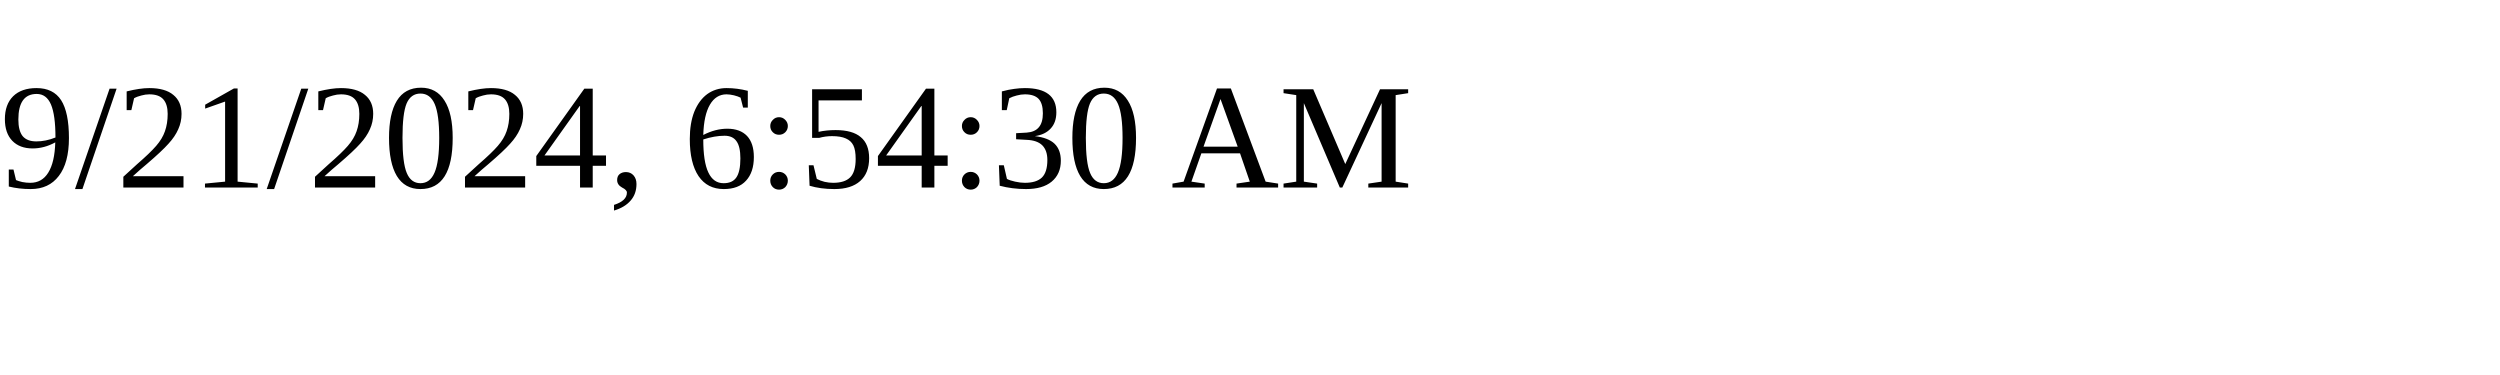
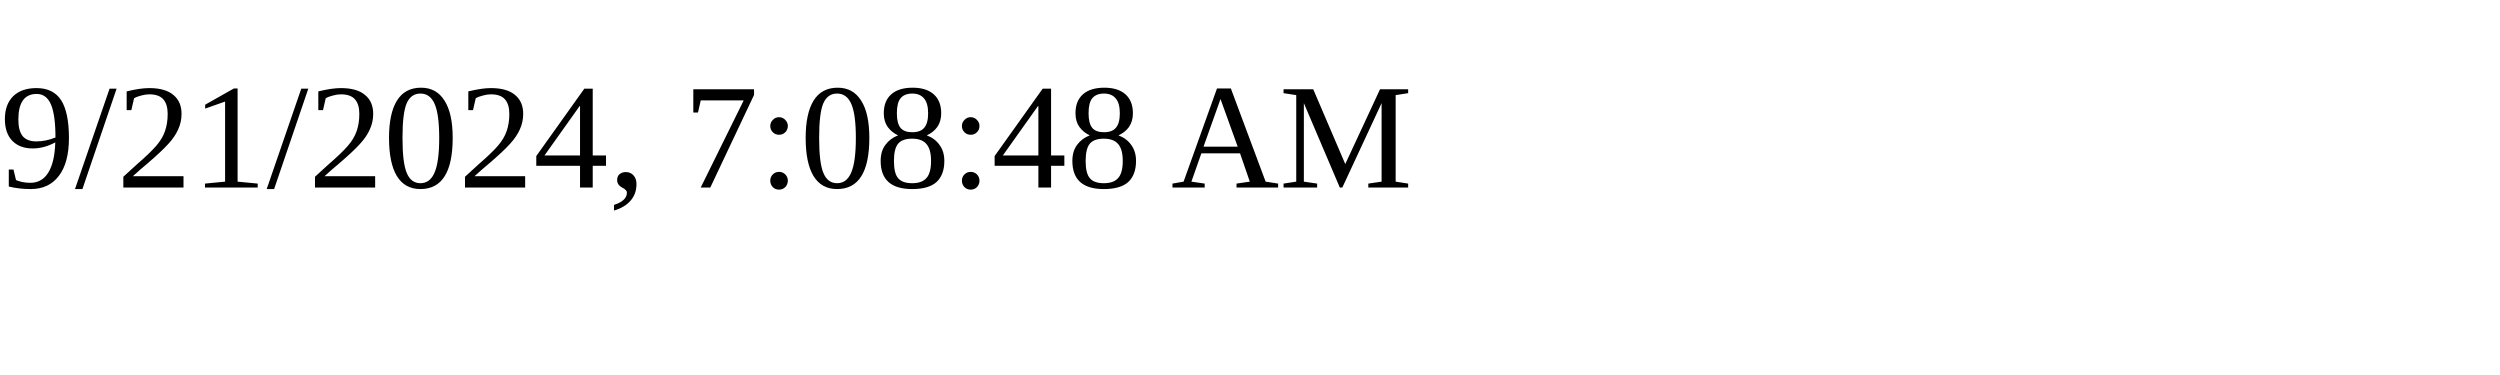
<svg xmlns="http://www.w3.org/2000/svg" height="30" width="200">
-   <text x="0" y="15">9/21/2024, 6:54:30 AM</text>
+   <text x="0" y="15">9/21/2024, 7:08:48 AM</text>
</svg>
